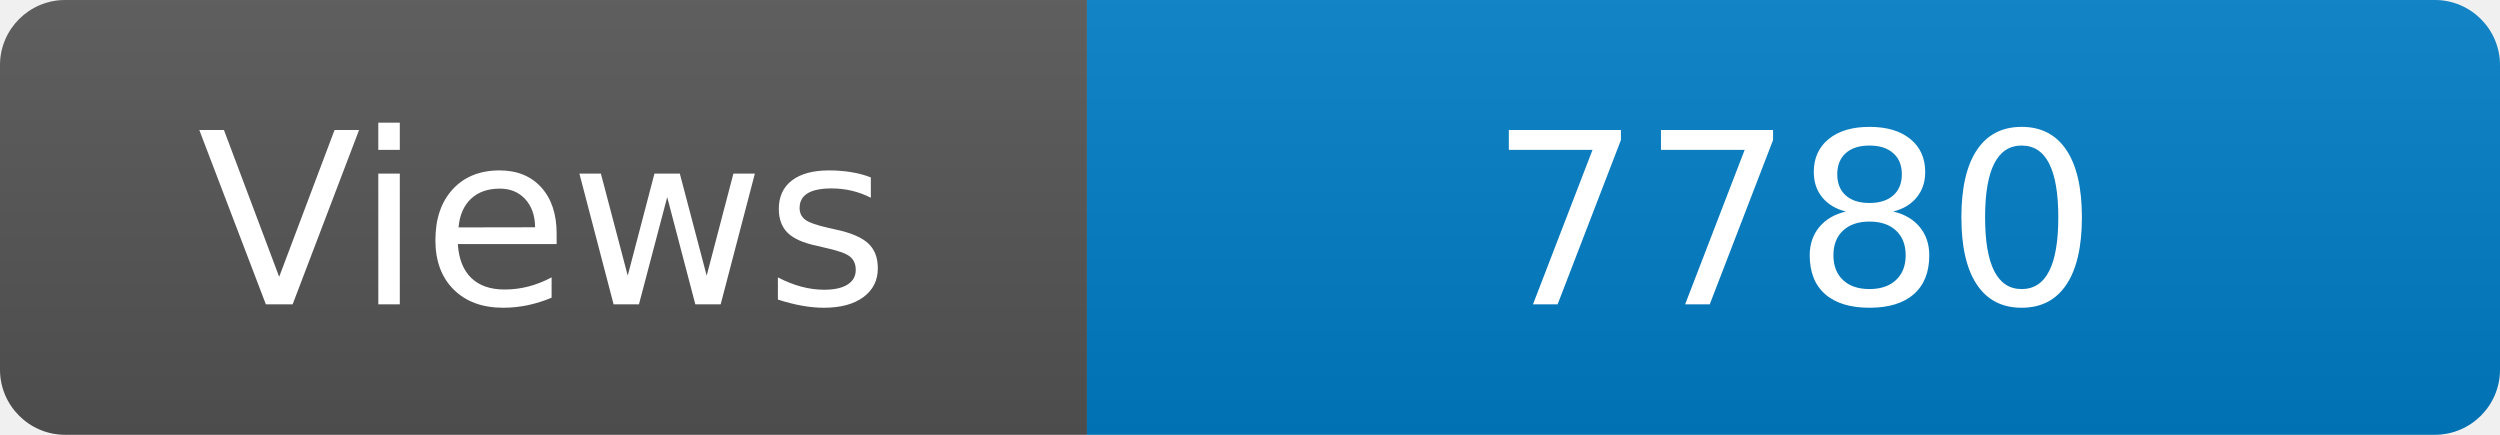
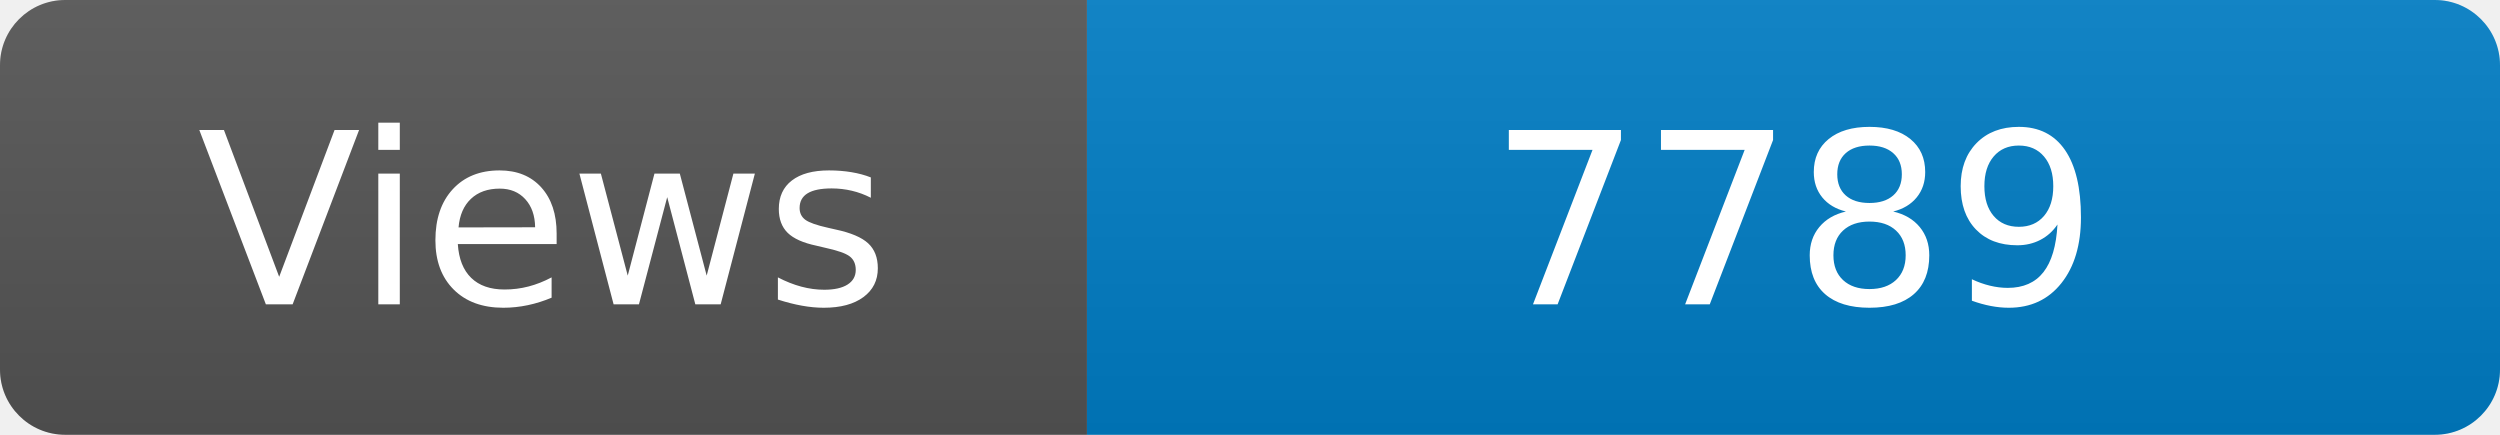
<svg xmlns="http://www.w3.org/2000/svg" width="115" height="20" role="img" aria-label="Maintained?: yes">
  <linearGradient id="s" x2="0" y2="100%">
    <stop offset="0" stop-color="#bbb" stop-opacity=".1" />
    <stop offset="1" stop-opacity=".1" />
  </linearGradient>
  <clipPath id="r">
    <rect width="115" height="20" rx="3" fill="#fff" />
  </clipPath>
  <g clip-path="url(#r)">
    <rect width="50" height="20" fill="#555" />
    <rect x="50" width="160" height="20" fill="#007ec6" />
    <rect width="115" height="20" fill="url(#s)" />
  </g>
  <g fill="#fff" text-anchor="middle" font-family="Verdana,Geneva,DejaVu Sans,sans-serif" font-size="110">
    <text x="250" y="140" transform="scale(.1)" fill="#fff">Views</text>
-     <text x="825" y="140" transform="scale(.1)" fill="#fff">7780</text>
+     <text x="825" y="140" transform="scale(.1)" fill="#fff">7789</text>
  </g>
</svg>
